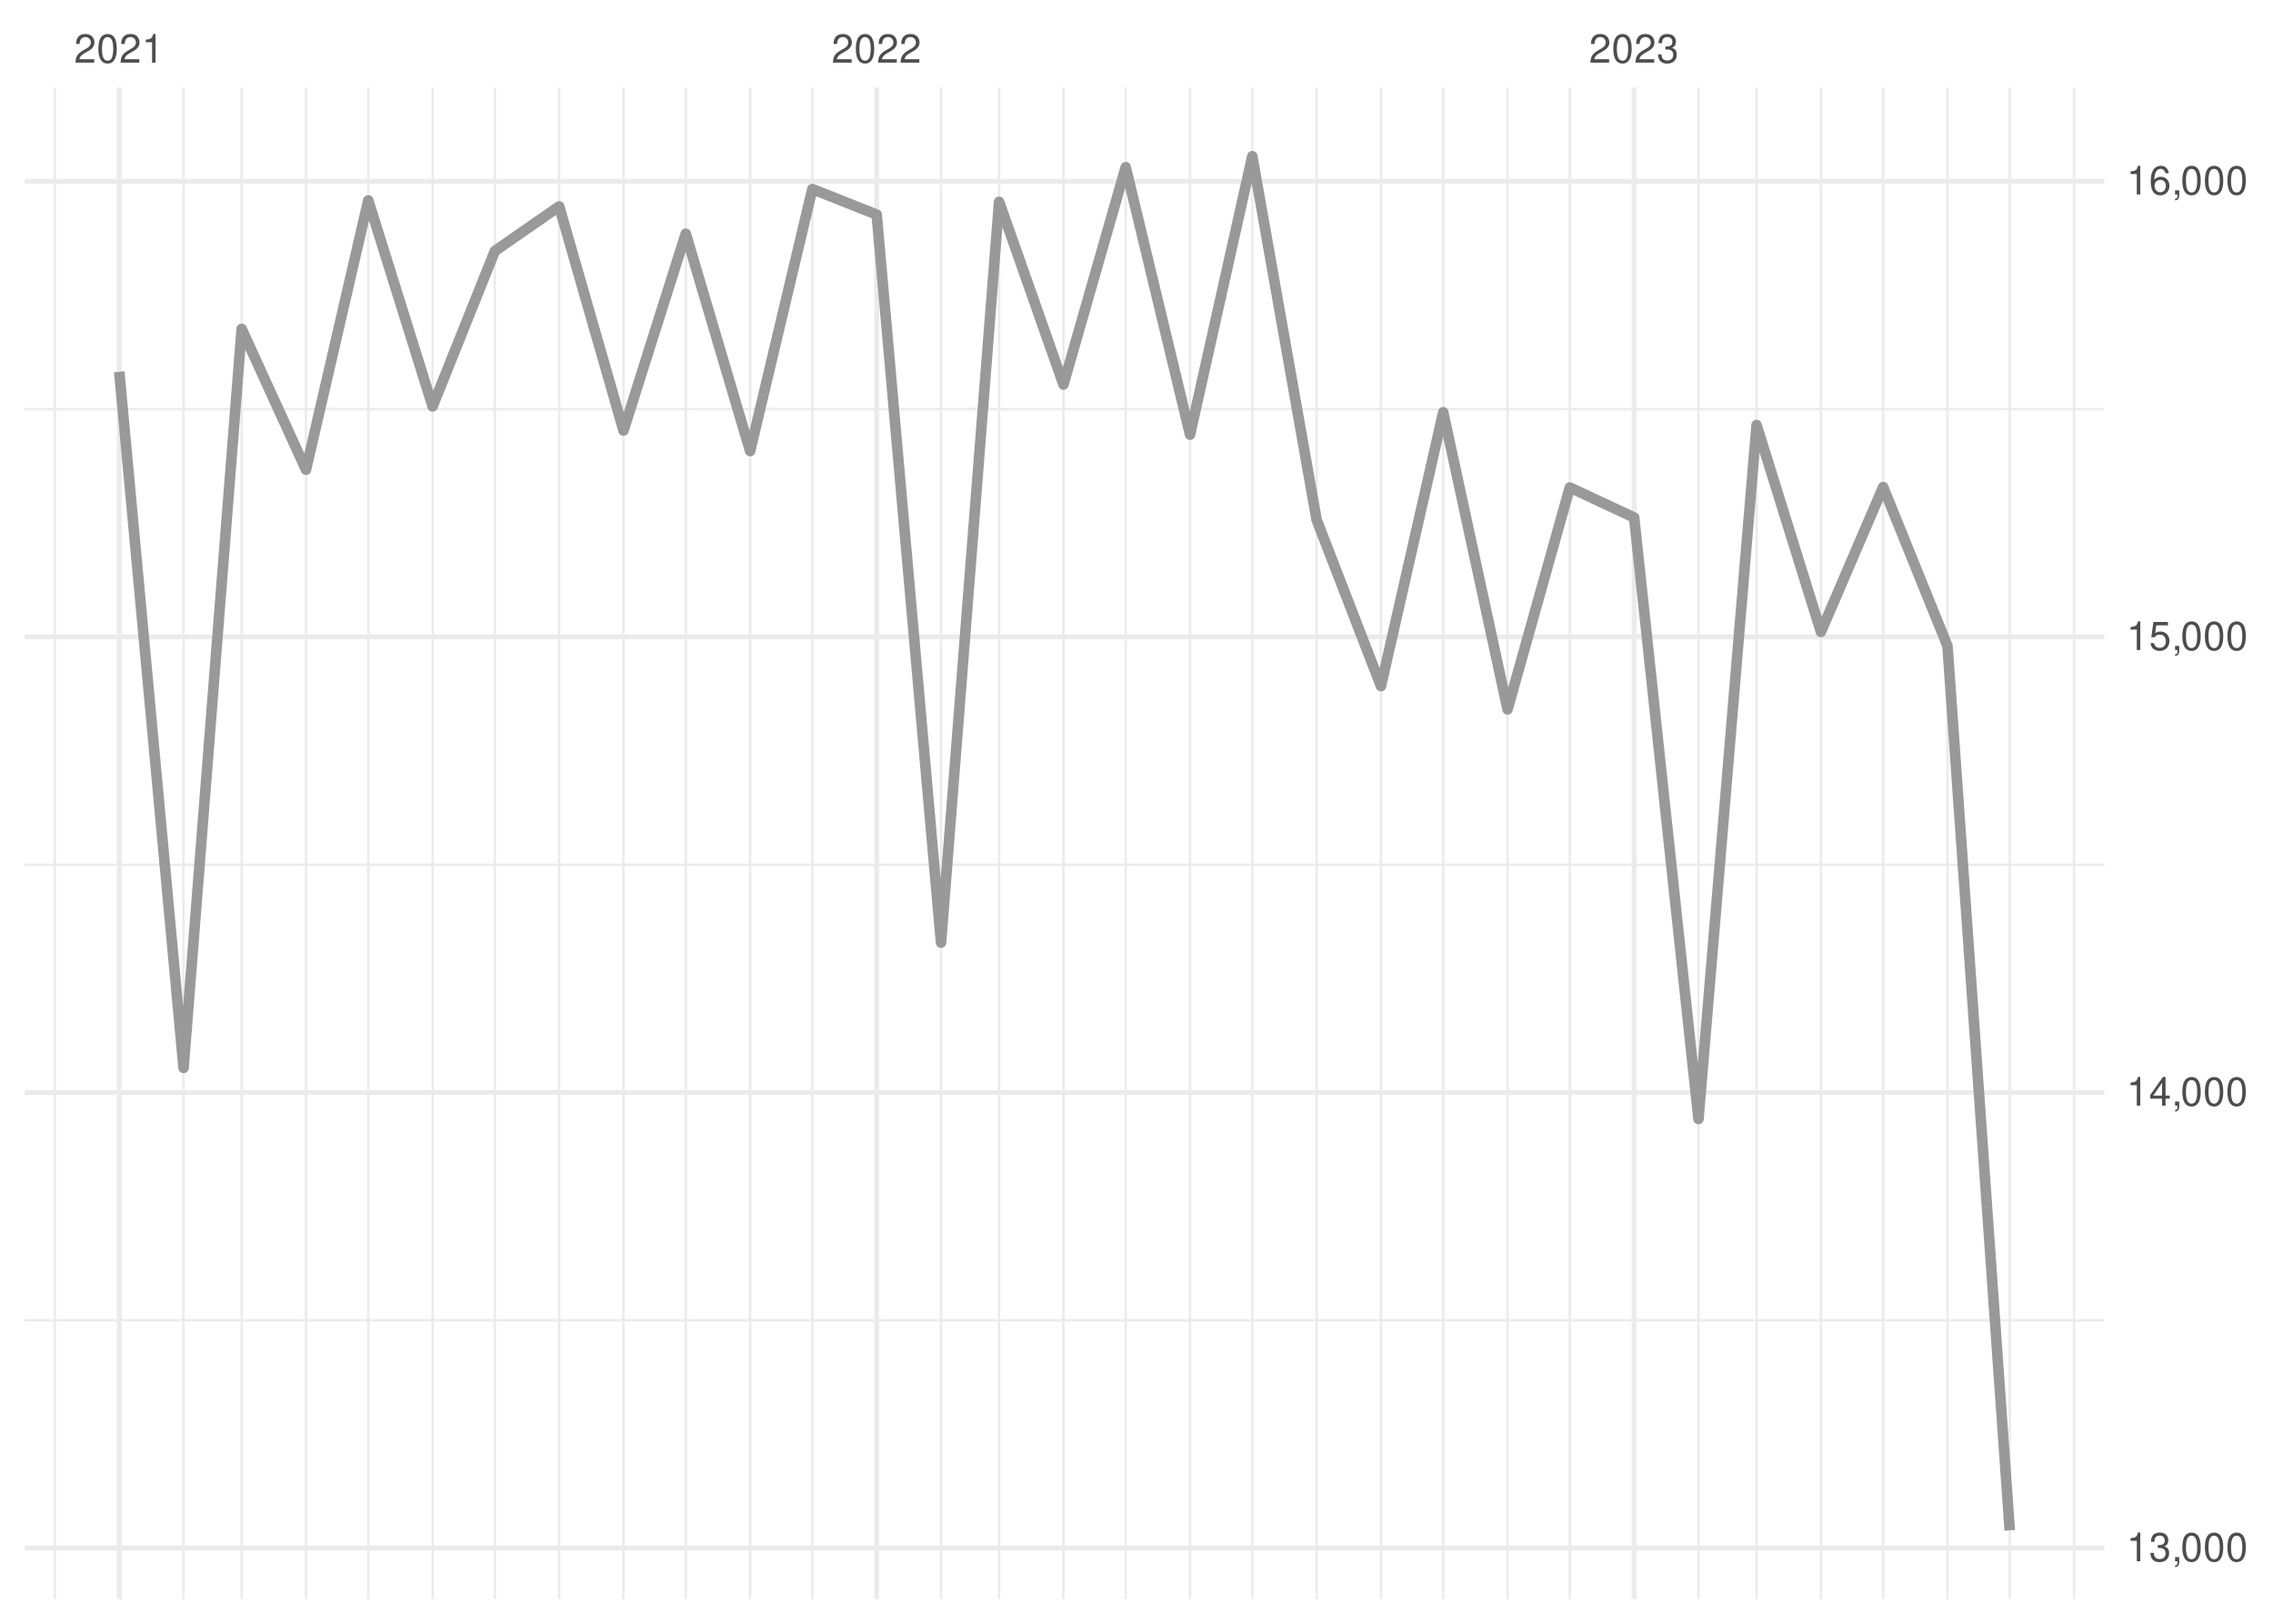
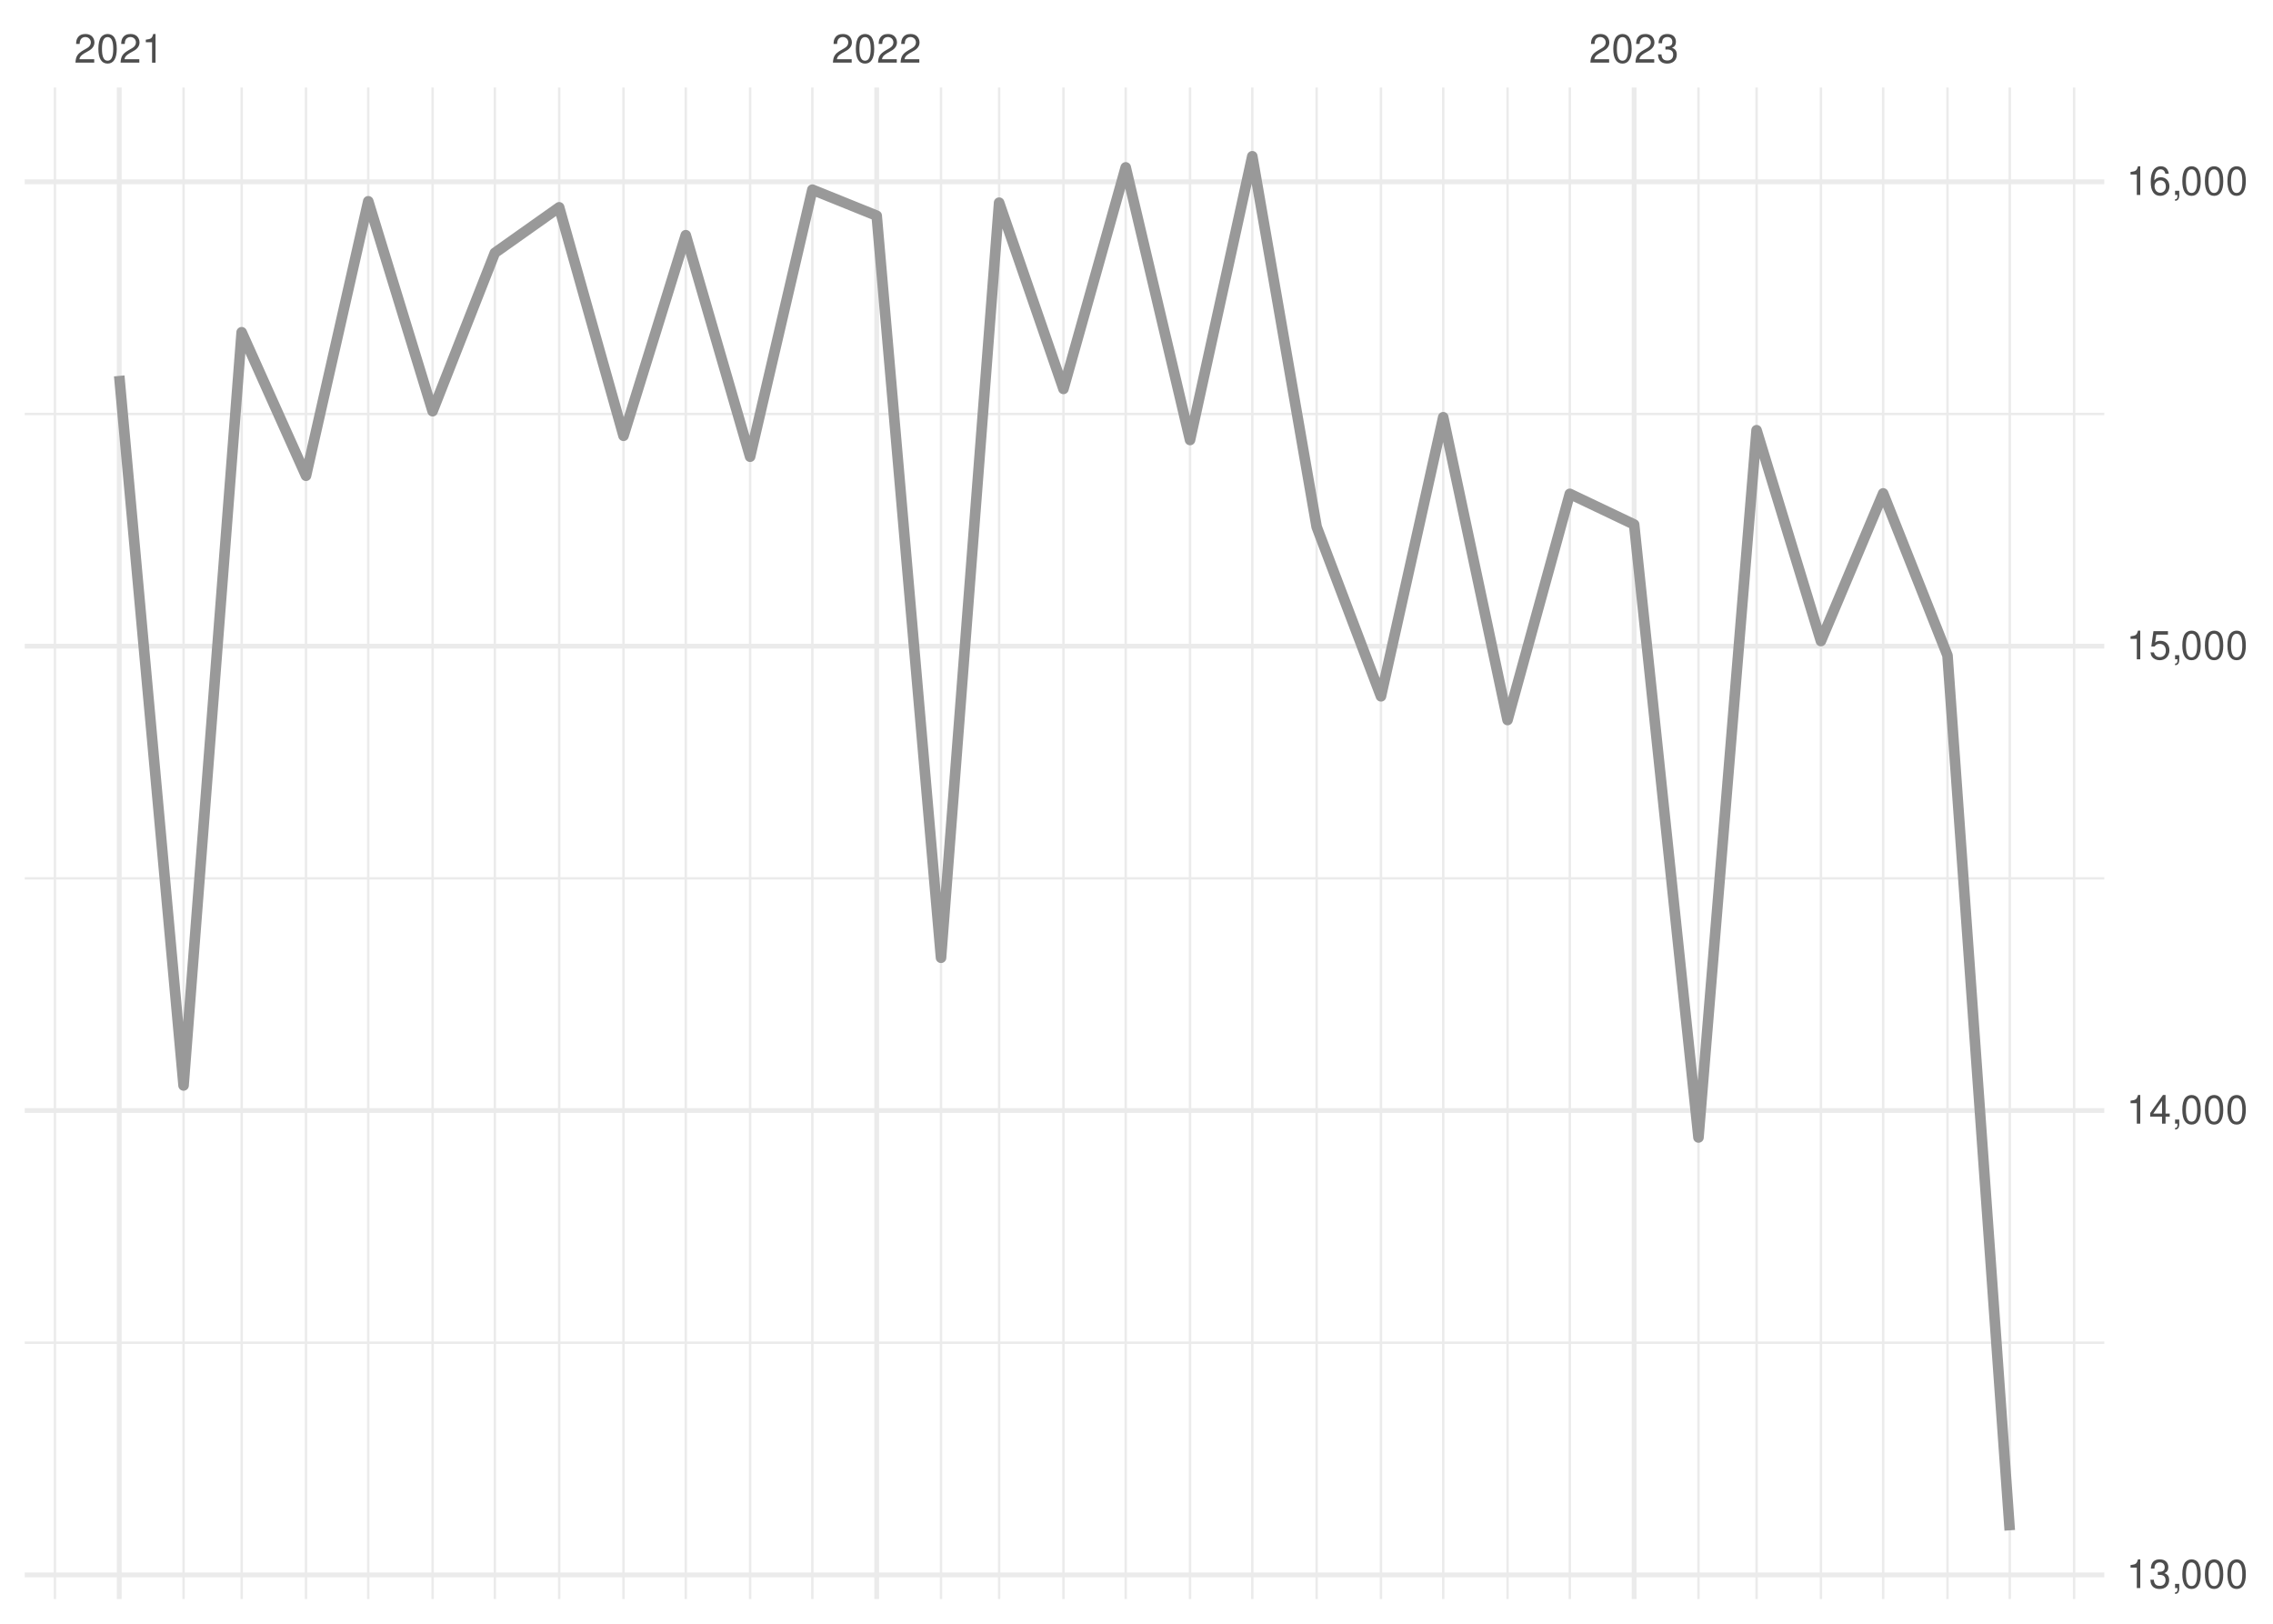
<svg xmlns="http://www.w3.org/2000/svg" xmlns:xlink="http://www.w3.org/1999/xlink" width="504pt" height="360pt" viewBox="0 0 504 360" version="1.1">
  <defs>
    <g>
      <symbol overflow="visible" id="glyph0-0">
        <path style="stroke:none;" d="" />
      </symbol>
      <symbol overflow="visible" id="glyph0-1">
        <path style="stroke:none;" d="M 4.453 -0.766 L 1.172 -0.766 C 1.25 -1.297 1.531 -1.625 2.297 -2.094 L 3.172 -2.594 C 4.047 -3.062 4.5 -3.719 4.5 -4.5 C 4.5 -5.031 4.281 -5.531 3.922 -5.875 C 3.547 -6.203 3.094 -6.359 2.5 -6.359 C 1.703 -6.359 1.125 -6.078 0.781 -5.531 C 0.547 -5.203 0.453 -4.797 0.438 -4.156 L 1.219 -4.156 C 1.234 -4.594 1.297 -4.844 1.406 -5.062 C 1.594 -5.438 2 -5.688 2.469 -5.688 C 3.172 -5.688 3.703 -5.172 3.703 -4.484 C 3.703 -3.969 3.406 -3.531 2.859 -3.219 L 2.047 -2.75 C 0.75 -2 0.375 -1.406 0.297 -0.016 L 4.453 -0.016 Z M 4.453 -0.766 " />
      </symbol>
      <symbol overflow="visible" id="glyph0-2">
        <path style="stroke:none;" d="M 2.422 -6.359 C 1.844 -6.359 1.312 -6.094 0.984 -5.672 C 0.578 -5.109 0.375 -4.25 0.375 -3.078 C 0.375 -0.938 1.078 0.203 2.422 0.203 C 3.734 0.203 4.453 -0.938 4.453 -3.031 C 4.453 -4.25 4.266 -5.078 3.859 -5.672 C 3.531 -6.109 3.016 -6.359 2.422 -6.359 Z M 2.422 -5.672 C 3.25 -5.672 3.672 -4.828 3.672 -3.094 C 3.672 -1.281 3.266 -0.438 2.406 -0.438 C 1.578 -0.438 1.172 -1.312 1.172 -3.062 C 1.172 -4.828 1.578 -5.672 2.422 -5.672 Z M 2.422 -5.672 " />
      </symbol>
      <symbol overflow="visible" id="glyph0-3">
        <path style="stroke:none;" d="M 2.281 -4.531 L 2.281 0 L 3.047 0 L 3.047 -6.359 L 2.547 -6.359 C 2.266 -5.391 2.094 -5.25 0.891 -5.094 L 0.891 -4.531 Z M 2.281 -4.531 " />
      </symbol>
      <symbol overflow="visible" id="glyph0-4">
        <path style="stroke:none;" d="M 1.938 -2.922 L 2.359 -2.922 C 3.203 -2.922 3.656 -2.531 3.656 -1.766 C 3.656 -0.969 3.172 -0.484 2.375 -0.484 C 1.516 -0.484 1.109 -0.922 1.062 -1.844 L 0.281 -1.844 C 0.312 -1.344 0.406 -1 0.547 -0.719 C 0.875 -0.109 1.484 0.203 2.344 0.203 C 3.625 0.203 4.453 -0.578 4.453 -1.781 C 4.453 -2.594 4.141 -3.031 3.391 -3.297 C 3.969 -3.531 4.266 -3.969 4.266 -4.609 C 4.266 -5.703 3.547 -6.359 2.359 -6.359 C 1.109 -6.359 0.438 -5.656 0.406 -4.312 L 1.188 -4.312 C 1.203 -4.703 1.234 -4.922 1.328 -5.109 C 1.5 -5.469 1.891 -5.688 2.375 -5.688 C 3.062 -5.688 3.469 -5.266 3.469 -4.578 C 3.469 -4.141 3.312 -3.859 2.969 -3.719 C 2.766 -3.625 2.484 -3.594 1.938 -3.578 Z M 1.938 -2.922 " />
      </symbol>
      <symbol overflow="visible" id="glyph0-5">
        <path style="stroke:none;" d="M 0.766 -0.922 L 0.766 0 L 1.297 0 L 1.297 0.156 C 1.297 0.766 1.172 0.938 0.766 0.953 L 0.766 1.297 C 1.344 1.312 1.688 0.891 1.688 0.141 L 1.688 -0.922 Z M 0.766 -0.922 " />
      </symbol>
      <symbol overflow="visible" id="glyph0-6">
        <path style="stroke:none;" d="M 2.875 -1.547 L 2.875 0 L 3.656 0 L 3.656 -1.547 L 4.578 -1.547 L 4.578 -2.234 L 3.656 -2.234 L 3.656 -6.359 L 3.078 -6.359 L 0.25 -2.359 L 0.25 -1.547 Z M 2.875 -2.234 L 0.922 -2.234 L 2.875 -5.047 Z M 2.875 -2.234 " />
      </symbol>
      <symbol overflow="visible" id="glyph0-7">
        <path style="stroke:none;" d="M 4.188 -6.234 L 0.969 -6.234 L 0.5 -2.844 L 1.219 -2.844 C 1.578 -3.266 1.875 -3.422 2.359 -3.422 C 3.203 -3.422 3.719 -2.844 3.719 -1.922 C 3.719 -1.031 3.203 -0.484 2.359 -0.484 C 1.688 -0.484 1.266 -0.828 1.078 -1.531 L 0.312 -1.531 C 0.406 -1.016 0.5 -0.781 0.688 -0.547 C 1.031 -0.078 1.672 0.203 2.375 0.203 C 3.641 0.203 4.516 -0.719 4.516 -2.031 C 4.516 -3.266 3.688 -4.109 2.5 -4.109 C 2.062 -4.109 1.703 -4 1.344 -3.734 L 1.594 -5.469 L 4.188 -5.469 Z M 4.188 -6.234 " />
      </symbol>
      <symbol overflow="visible" id="glyph0-8">
        <path style="stroke:none;" d="M 4.375 -4.703 C 4.234 -5.75 3.562 -6.359 2.609 -6.359 C 1.922 -6.359 1.312 -6.031 0.938 -5.453 C 0.547 -4.828 0.375 -4.062 0.375 -2.906 C 0.375 -1.828 0.531 -1.156 0.906 -0.594 C 1.234 -0.078 1.781 0.203 2.469 0.203 C 3.656 0.203 4.516 -0.688 4.516 -1.922 C 4.516 -3.094 3.719 -3.922 2.609 -3.922 C 1.984 -3.922 1.5 -3.688 1.172 -3.234 C 1.172 -4.797 1.672 -5.672 2.562 -5.672 C 3.109 -5.672 3.484 -5.328 3.609 -4.703 Z M 2.5 -3.234 C 3.25 -3.234 3.719 -2.703 3.719 -1.859 C 3.719 -1.062 3.188 -0.484 2.484 -0.484 C 1.766 -0.484 1.219 -1.094 1.219 -1.906 C 1.219 -2.688 1.734 -3.234 2.5 -3.234 Z M 2.5 -3.234 " />
      </symbol>
    </g>
    <clipPath id="clip1">
-       <path d="M 5.48 292 L 466.59 292 L 466.59 293 L 5.48 293 Z M 5.48 292 " />
+       <path d="M 5.48 297 L 466.59 297 L 466.59 298 L 5.48 298 Z M 5.48 297 " />
    </clipPath>
    <clipPath id="clip2">
-       <path d="M 5.48 191 L 466.59 191 L 466.59 192 L 5.48 192 Z M 5.48 191 " />
+       <path d="M 5.48 194 L 466.59 194 L 466.59 196 L 5.48 196 Z M 5.48 194 " />
    </clipPath>
    <clipPath id="clip3">
-       <path d="M 5.48 90 L 466.59 90 L 466.59 91 L 5.48 91 Z M 5.48 90 " />
+       <path d="M 5.48 91 L 466.59 91 L 466.59 93 L 5.48 93 Z M 5.48 91 " />
    </clipPath>
    <clipPath id="clip4">
      <path d="M 11 19.41 L 13 19.41 L 13 354.52 L 11 354.52 Z M 11 19.41 " />
    </clipPath>
    <clipPath id="clip5">
      <path d="M 40 19.41 L 41 19.41 L 41 354.52 L 40 354.52 Z M 40 19.41 " />
    </clipPath>
    <clipPath id="clip6">
      <path d="M 53 19.41 L 54 19.41 L 54 354.52 L 53 354.52 Z M 53 19.41 " />
    </clipPath>
    <clipPath id="clip7">
      <path d="M 67 19.41 L 69 19.41 L 69 354.52 L 67 354.52 Z M 67 19.41 " />
    </clipPath>
    <clipPath id="clip8">
      <path d="M 81 19.41 L 82 19.41 L 82 354.52 L 81 354.52 Z M 81 19.41 " />
    </clipPath>
    <clipPath id="clip9">
      <path d="M 95 19.41 L 97 19.41 L 97 354.52 L 95 354.52 Z M 95 19.41 " />
    </clipPath>
    <clipPath id="clip10">
      <path d="M 109 19.41 L 110 19.41 L 110 354.52 L 109 354.52 Z M 109 19.41 " />
    </clipPath>
    <clipPath id="clip11">
      <path d="M 123 19.41 L 125 19.41 L 125 354.52 L 123 354.52 Z M 123 19.41 " />
    </clipPath>
    <clipPath id="clip12">
      <path d="M 137 19.41 L 139 19.41 L 139 354.52 L 137 354.52 Z M 137 19.41 " />
    </clipPath>
    <clipPath id="clip13">
      <path d="M 151 19.41 L 153 19.41 L 153 354.52 L 151 354.52 Z M 151 19.41 " />
    </clipPath>
    <clipPath id="clip14">
      <path d="M 166 19.41 L 167 19.41 L 167 354.52 L 166 354.52 Z M 166 19.41 " />
    </clipPath>
    <clipPath id="clip15">
      <path d="M 179 19.41 L 181 19.41 L 181 354.52 L 179 354.52 Z M 179 19.41 " />
    </clipPath>
    <clipPath id="clip16">
      <path d="M 208 19.41 L 209 19.41 L 209 354.52 L 208 354.52 Z M 208 19.41 " />
    </clipPath>
    <clipPath id="clip17">
      <path d="M 221 19.41 L 222 19.41 L 222 354.52 L 221 354.52 Z M 221 19.41 " />
    </clipPath>
    <clipPath id="clip18">
      <path d="M 235 19.41 L 237 19.41 L 237 354.52 L 235 354.52 Z M 235 19.41 " />
    </clipPath>
    <clipPath id="clip19">
      <path d="M 249 19.41 L 250 19.41 L 250 354.52 L 249 354.52 Z M 249 19.41 " />
    </clipPath>
    <clipPath id="clip20">
      <path d="M 263 19.41 L 265 19.41 L 265 354.52 L 263 354.52 Z M 263 19.41 " />
    </clipPath>
    <clipPath id="clip21">
      <path d="M 277 19.41 L 278 19.41 L 278 354.52 L 277 354.52 Z M 277 19.41 " />
    </clipPath>
    <clipPath id="clip22">
      <path d="M 291 19.41 L 293 19.41 L 293 354.52 L 291 354.52 Z M 291 19.41 " />
    </clipPath>
    <clipPath id="clip23">
      <path d="M 305 19.41 L 307 19.41 L 307 354.52 L 305 354.52 Z M 305 19.41 " />
    </clipPath>
    <clipPath id="clip24">
      <path d="M 319 19.41 L 321 19.41 L 321 354.52 L 319 354.52 Z M 319 19.41 " />
    </clipPath>
    <clipPath id="clip25">
      <path d="M 334 19.41 L 335 19.41 L 335 354.52 L 334 354.52 Z M 334 19.41 " />
    </clipPath>
    <clipPath id="clip26">
      <path d="M 347 19.41 L 349 19.41 L 349 354.52 L 347 354.52 Z M 347 19.41 " />
    </clipPath>
    <clipPath id="clip27">
      <path d="M 376 19.41 L 377 19.41 L 377 354.52 L 376 354.52 Z M 376 19.41 " />
    </clipPath>
    <clipPath id="clip28">
      <path d="M 389 19.41 L 390 19.41 L 390 354.52 L 389 354.52 Z M 389 19.41 " />
    </clipPath>
    <clipPath id="clip29">
      <path d="M 403 19.41 L 405 19.41 L 405 354.52 L 403 354.52 Z M 403 19.41 " />
    </clipPath>
    <clipPath id="clip30">
      <path d="M 417 19.41 L 418 19.41 L 418 354.52 L 417 354.52 Z M 417 19.41 " />
    </clipPath>
    <clipPath id="clip31">
      <path d="M 431 19.41 L 433 19.41 L 433 354.52 L 431 354.52 Z M 431 19.41 " />
    </clipPath>
    <clipPath id="clip32">
      <path d="M 445 19.41 L 446 19.41 L 446 354.52 L 445 354.52 Z M 445 19.41 " />
    </clipPath>
    <clipPath id="clip33">
      <path d="M 459 19.41 L 461 19.41 L 461 354.52 L 459 354.52 Z M 459 19.41 " />
    </clipPath>
    <clipPath id="clip34">
-       <path d="M 5.48 342 L 466.59 342 L 466.59 344 L 5.48 344 Z M 5.48 342 " />
+       <path d="M 5.48 348 L 466.59 348 L 466.59 350 L 5.48 350 Z M 5.48 348 " />
    </clipPath>
    <clipPath id="clip35">
-       <path d="M 5.48 241 L 466.59 241 L 466.59 243 L 5.48 243 Z M 5.48 241 " />
+       <path d="M 5.48 245 L 466.59 245 L 466.59 247 L 5.48 247 Z M 5.48 245 " />
    </clipPath>
    <clipPath id="clip36">
-       <path d="M 5.48 140 L 466.59 140 L 466.59 142 L 5.48 142 Z M 5.48 140 " />
+       <path d="M 5.48 142 L 466.59 142 L 466.59 144 L 5.48 144 Z M 5.48 142 " />
    </clipPath>
    <clipPath id="clip37">
      <path d="M 5.48 39 L 466.59 39 L 466.59 41 L 5.48 41 Z M 5.48 39 " />
    </clipPath>
    <clipPath id="clip38">
      <path d="M 25 19.41 L 27 19.41 L 27 354.52 L 25 354.52 Z M 25 19.41 " />
    </clipPath>
    <clipPath id="clip39">
      <path d="M 193 19.41 L 195 19.41 L 195 354.52 L 193 354.52 Z M 193 19.41 " />
    </clipPath>
    <clipPath id="clip40">
      <path d="M 361 19.41 L 363 19.41 L 363 354.52 L 361 354.52 Z M 361 19.41 " />
    </clipPath>
  </defs>
  <g id="surface26">
    <rect x="0" y="0" width="504" height="360" style="fill:rgb(100%,100%,100%);fill-opacity:1;stroke:none;" />
    <g clip-path="url(#clip1)" clip-rule="nonzero">
-       <path style="fill:none;stroke-width:0.533;stroke-linecap:butt;stroke-linejoin:round;stroke:rgb(92.157%,92.157%,92.157%);stroke-opacity:1;stroke-miterlimit:10;" d="M 5.48 292.723 L 466.59 292.723 " />
+       <path style="fill:none;stroke-width:0.533;stroke-linecap:butt;stroke-linejoin:round;stroke:rgb(92.157%,92.157%,92.157%);stroke-opacity:1;stroke-miterlimit:10;" d="M 5.48 297.695 L 466.59 297.695 " />
    </g>
    <g clip-path="url(#clip2)" clip-rule="nonzero">
-       <path style="fill:none;stroke-width:0.533;stroke-linecap:butt;stroke-linejoin:round;stroke:rgb(92.157%,92.157%,92.157%);stroke-opacity:1;stroke-miterlimit:10;" d="M 5.48 191.715 L 466.59 191.715 " />
+       <path style="fill:none;stroke-width:0.533;stroke-linecap:butt;stroke-linejoin:round;stroke:rgb(92.157%,92.157%,92.157%);stroke-opacity:1;stroke-miterlimit:10;" d="M 5.48 194.738 L 466.59 194.738 " />
    </g>
    <g clip-path="url(#clip3)" clip-rule="nonzero">
-       <path style="fill:none;stroke-width:0.533;stroke-linecap:butt;stroke-linejoin:round;stroke:rgb(92.157%,92.157%,92.157%);stroke-opacity:1;stroke-miterlimit:10;" d="M 5.48 90.703 L 466.59 90.703 " />
+       <path style="fill:none;stroke-width:0.533;stroke-linecap:butt;stroke-linejoin:round;stroke:rgb(92.157%,92.157%,92.157%);stroke-opacity:1;stroke-miterlimit:10;" d="M 5.48 91.785 L 466.59 91.785 " />
    </g>
    <g clip-path="url(#clip4)" clip-rule="nonzero">
      <path style="fill:none;stroke-width:0.533;stroke-linecap:butt;stroke-linejoin:round;stroke:rgb(92.157%,92.157%,92.157%);stroke-opacity:1;stroke-miterlimit:10;" d="M 12.176 354.52 L 12.176 19.41 " />
    </g>
    <g clip-path="url(#clip5)" clip-rule="nonzero">
      <path style="fill:none;stroke-width:0.533;stroke-linecap:butt;stroke-linejoin:round;stroke:rgb(92.157%,92.157%,92.157%);stroke-opacity:1;stroke-miterlimit:10;" d="M 40.703 354.52 L 40.703 19.41 " />
    </g>
    <g clip-path="url(#clip6)" clip-rule="nonzero">
      <path style="fill:none;stroke-width:0.533;stroke-linecap:butt;stroke-linejoin:round;stroke:rgb(92.157%,92.157%,92.157%);stroke-opacity:1;stroke-miterlimit:10;" d="M 53.586 354.52 L 53.586 19.41 " />
    </g>
    <g clip-path="url(#clip7)" clip-rule="nonzero">
      <path style="fill:none;stroke-width:0.533;stroke-linecap:butt;stroke-linejoin:round;stroke:rgb(92.157%,92.157%,92.157%);stroke-opacity:1;stroke-miterlimit:10;" d="M 67.852 354.52 L 67.852 19.41 " />
    </g>
    <g clip-path="url(#clip8)" clip-rule="nonzero">
      <path style="fill:none;stroke-width:0.533;stroke-linecap:butt;stroke-linejoin:round;stroke:rgb(92.157%,92.157%,92.157%);stroke-opacity:1;stroke-miterlimit:10;" d="M 81.656 354.52 L 81.656 19.41 " />
    </g>
    <g clip-path="url(#clip9)" clip-rule="nonzero">
      <path style="fill:none;stroke-width:0.533;stroke-linecap:butt;stroke-linejoin:round;stroke:rgb(92.157%,92.157%,92.157%);stroke-opacity:1;stroke-miterlimit:10;" d="M 95.922 354.52 L 95.922 19.41 " />
    </g>
    <g clip-path="url(#clip10)" clip-rule="nonzero">
      <path style="fill:none;stroke-width:0.533;stroke-linecap:butt;stroke-linejoin:round;stroke:rgb(92.157%,92.157%,92.157%);stroke-opacity:1;stroke-miterlimit:10;" d="M 109.727 354.52 L 109.727 19.41 " />
    </g>
    <g clip-path="url(#clip11)" clip-rule="nonzero">
      <path style="fill:none;stroke-width:0.533;stroke-linecap:butt;stroke-linejoin:round;stroke:rgb(92.157%,92.157%,92.157%);stroke-opacity:1;stroke-miterlimit:10;" d="M 123.988 354.52 L 123.988 19.41 " />
    </g>
    <g clip-path="url(#clip12)" clip-rule="nonzero">
      <path style="fill:none;stroke-width:0.533;stroke-linecap:butt;stroke-linejoin:round;stroke:rgb(92.157%,92.157%,92.157%);stroke-opacity:1;stroke-miterlimit:10;" d="M 138.254 354.52 L 138.254 19.41 " />
    </g>
    <g clip-path="url(#clip13)" clip-rule="nonzero">
      <path style="fill:none;stroke-width:0.533;stroke-linecap:butt;stroke-linejoin:round;stroke:rgb(92.157%,92.157%,92.157%);stroke-opacity:1;stroke-miterlimit:10;" d="M 152.059 354.52 L 152.059 19.41 " />
    </g>
    <g clip-path="url(#clip14)" clip-rule="nonzero">
      <path style="fill:none;stroke-width:0.533;stroke-linecap:butt;stroke-linejoin:round;stroke:rgb(92.157%,92.157%,92.157%);stroke-opacity:1;stroke-miterlimit:10;" d="M 166.324 354.52 L 166.324 19.41 " />
    </g>
    <g clip-path="url(#clip15)" clip-rule="nonzero">
      <path style="fill:none;stroke-width:0.533;stroke-linecap:butt;stroke-linejoin:round;stroke:rgb(92.157%,92.157%,92.157%);stroke-opacity:1;stroke-miterlimit:10;" d="M 180.125 354.52 L 180.125 19.41 " />
    </g>
    <g clip-path="url(#clip16)" clip-rule="nonzero">
      <path style="fill:none;stroke-width:0.533;stroke-linecap:butt;stroke-linejoin:round;stroke:rgb(92.157%,92.157%,92.157%);stroke-opacity:1;stroke-miterlimit:10;" d="M 208.656 354.52 L 208.656 19.41 " />
    </g>
    <g clip-path="url(#clip17)" clip-rule="nonzero">
      <path style="fill:none;stroke-width:0.533;stroke-linecap:butt;stroke-linejoin:round;stroke:rgb(92.157%,92.157%,92.157%);stroke-opacity:1;stroke-miterlimit:10;" d="M 221.539 354.52 L 221.539 19.41 " />
    </g>
    <g clip-path="url(#clip18)" clip-rule="nonzero">
      <path style="fill:none;stroke-width:0.533;stroke-linecap:butt;stroke-linejoin:round;stroke:rgb(92.157%,92.157%,92.157%);stroke-opacity:1;stroke-miterlimit:10;" d="M 235.805 354.52 L 235.805 19.41 " />
    </g>
    <g clip-path="url(#clip19)" clip-rule="nonzero">
      <path style="fill:none;stroke-width:0.533;stroke-linecap:butt;stroke-linejoin:round;stroke:rgb(92.157%,92.157%,92.157%);stroke-opacity:1;stroke-miterlimit:10;" d="M 249.609 354.52 L 249.609 19.41 " />
    </g>
    <g clip-path="url(#clip20)" clip-rule="nonzero">
      <path style="fill:none;stroke-width:0.533;stroke-linecap:butt;stroke-linejoin:round;stroke:rgb(92.157%,92.157%,92.157%);stroke-opacity:1;stroke-miterlimit:10;" d="M 263.871 354.52 L 263.871 19.41 " />
    </g>
    <g clip-path="url(#clip21)" clip-rule="nonzero">
      <path style="fill:none;stroke-width:0.533;stroke-linecap:butt;stroke-linejoin:round;stroke:rgb(92.157%,92.157%,92.157%);stroke-opacity:1;stroke-miterlimit:10;" d="M 277.676 354.52 L 277.676 19.41 " />
    </g>
    <g clip-path="url(#clip22)" clip-rule="nonzero">
      <path style="fill:none;stroke-width:0.533;stroke-linecap:butt;stroke-linejoin:round;stroke:rgb(92.157%,92.157%,92.157%);stroke-opacity:1;stroke-miterlimit:10;" d="M 291.941 354.52 L 291.941 19.41 " />
    </g>
    <g clip-path="url(#clip23)" clip-rule="nonzero">
      <path style="fill:none;stroke-width:0.533;stroke-linecap:butt;stroke-linejoin:round;stroke:rgb(92.157%,92.157%,92.157%);stroke-opacity:1;stroke-miterlimit:10;" d="M 306.207 354.52 L 306.207 19.41 " />
    </g>
    <g clip-path="url(#clip24)" clip-rule="nonzero">
      <path style="fill:none;stroke-width:0.533;stroke-linecap:butt;stroke-linejoin:round;stroke:rgb(92.157%,92.157%,92.157%);stroke-opacity:1;stroke-miterlimit:10;" d="M 320.012 354.52 L 320.012 19.41 " />
    </g>
    <g clip-path="url(#clip25)" clip-rule="nonzero">
      <path style="fill:none;stroke-width:0.533;stroke-linecap:butt;stroke-linejoin:round;stroke:rgb(92.157%,92.157%,92.157%);stroke-opacity:1;stroke-miterlimit:10;" d="M 334.273 354.52 L 334.273 19.41 " />
    </g>
    <g clip-path="url(#clip26)" clip-rule="nonzero">
      <path style="fill:none;stroke-width:0.533;stroke-linecap:butt;stroke-linejoin:round;stroke:rgb(92.157%,92.157%,92.157%);stroke-opacity:1;stroke-miterlimit:10;" d="M 348.078 354.52 L 348.078 19.41 " />
    </g>
    <g clip-path="url(#clip27)" clip-rule="nonzero">
      <path style="fill:none;stroke-width:0.533;stroke-linecap:butt;stroke-linejoin:round;stroke:rgb(92.157%,92.157%,92.157%);stroke-opacity:1;stroke-miterlimit:10;" d="M 376.609 354.52 L 376.609 19.41 " />
    </g>
    <g clip-path="url(#clip28)" clip-rule="nonzero">
      <path style="fill:none;stroke-width:0.533;stroke-linecap:butt;stroke-linejoin:round;stroke:rgb(92.157%,92.157%,92.157%);stroke-opacity:1;stroke-miterlimit:10;" d="M 389.492 354.52 L 389.492 19.41 " />
    </g>
    <g clip-path="url(#clip29)" clip-rule="nonzero">
      <path style="fill:none;stroke-width:0.533;stroke-linecap:butt;stroke-linejoin:round;stroke:rgb(92.157%,92.157%,92.157%);stroke-opacity:1;stroke-miterlimit:10;" d="M 403.758 354.52 L 403.758 19.41 " />
    </g>
    <g clip-path="url(#clip30)" clip-rule="nonzero">
      <path style="fill:none;stroke-width:0.533;stroke-linecap:butt;stroke-linejoin:round;stroke:rgb(92.157%,92.157%,92.157%);stroke-opacity:1;stroke-miterlimit:10;" d="M 417.562 354.52 L 417.562 19.41 " />
    </g>
    <g clip-path="url(#clip31)" clip-rule="nonzero">
      <path style="fill:none;stroke-width:0.533;stroke-linecap:butt;stroke-linejoin:round;stroke:rgb(92.157%,92.157%,92.157%);stroke-opacity:1;stroke-miterlimit:10;" d="M 431.824 354.52 L 431.824 19.41 " />
    </g>
    <g clip-path="url(#clip32)" clip-rule="nonzero">
      <path style="fill:none;stroke-width:0.533;stroke-linecap:butt;stroke-linejoin:round;stroke:rgb(92.157%,92.157%,92.157%);stroke-opacity:1;stroke-miterlimit:10;" d="M 445.629 354.52 L 445.629 19.41 " />
    </g>
    <g clip-path="url(#clip33)" clip-rule="nonzero">
      <path style="fill:none;stroke-width:0.533;stroke-linecap:butt;stroke-linejoin:round;stroke:rgb(92.157%,92.157%,92.157%);stroke-opacity:1;stroke-miterlimit:10;" d="M 459.895 354.52 L 459.895 19.41 " />
    </g>
    <g clip-path="url(#clip34)" clip-rule="nonzero">
-       <path style="fill:none;stroke-width:1.067;stroke-linecap:butt;stroke-linejoin:round;stroke:rgb(92.157%,92.157%,92.157%);stroke-opacity:1;stroke-miterlimit:10;" d="M 5.48 343.227 L 466.59 343.227 " />
+       <path style="fill:none;stroke-width:1.067;stroke-linecap:butt;stroke-linejoin:round;stroke:rgb(92.157%,92.157%,92.157%);stroke-opacity:1;stroke-miterlimit:10;" d="M 5.48 349.172 L 466.59 349.172 " />
    </g>
    <g clip-path="url(#clip35)" clip-rule="nonzero">
-       <path style="fill:none;stroke-width:1.067;stroke-linecap:butt;stroke-linejoin:round;stroke:rgb(92.157%,92.157%,92.157%);stroke-opacity:1;stroke-miterlimit:10;" d="M 5.48 242.219 L 466.59 242.219 " />
+       <path style="fill:none;stroke-width:1.067;stroke-linecap:butt;stroke-linejoin:round;stroke:rgb(92.157%,92.157%,92.157%);stroke-opacity:1;stroke-miterlimit:10;" d="M 5.48 246.215 L 466.59 246.215 " />
    </g>
    <g clip-path="url(#clip36)" clip-rule="nonzero">
-       <path style="fill:none;stroke-width:1.067;stroke-linecap:butt;stroke-linejoin:round;stroke:rgb(92.157%,92.157%,92.157%);stroke-opacity:1;stroke-miterlimit:10;" d="M 5.48 141.207 L 466.59 141.207 " />
+       <path style="fill:none;stroke-width:1.067;stroke-linecap:butt;stroke-linejoin:round;stroke:rgb(92.157%,92.157%,92.157%);stroke-opacity:1;stroke-miterlimit:10;" d="M 5.48 143.262 L 466.59 143.262 " />
    </g>
    <g clip-path="url(#clip37)" clip-rule="nonzero">
-       <path style="fill:none;stroke-width:1.067;stroke-linecap:butt;stroke-linejoin:round;stroke:rgb(92.157%,92.157%,92.157%);stroke-opacity:1;stroke-miterlimit:10;" d="M 5.48 40.199 L 466.59 40.199 " />
+       <path style="fill:none;stroke-width:1.067;stroke-linecap:butt;stroke-linejoin:round;stroke:rgb(92.157%,92.157%,92.157%);stroke-opacity:1;stroke-miterlimit:10;" d="M 5.48 40.305 L 466.59 40.305 " />
    </g>
    <g clip-path="url(#clip38)" clip-rule="nonzero">
      <path style="fill:none;stroke-width:1.067;stroke-linecap:butt;stroke-linejoin:round;stroke:rgb(92.157%,92.157%,92.157%);stroke-opacity:1;stroke-miterlimit:10;" d="M 26.438 354.52 L 26.438 19.41 " />
    </g>
    <g clip-path="url(#clip39)" clip-rule="nonzero">
      <path style="fill:none;stroke-width:1.067;stroke-linecap:butt;stroke-linejoin:round;stroke:rgb(92.157%,92.157%,92.157%);stroke-opacity:1;stroke-miterlimit:10;" d="M 194.391 354.52 L 194.391 19.41 " />
    </g>
    <g clip-path="url(#clip40)" clip-rule="nonzero">
      <path style="fill:none;stroke-width:1.067;stroke-linecap:butt;stroke-linejoin:round;stroke:rgb(92.157%,92.157%,92.157%);stroke-opacity:1;stroke-miterlimit:10;" d="M 362.344 354.52 L 362.344 19.41 " />
    </g>
-     <path style="fill:none;stroke-width:2.347;stroke-linecap:butt;stroke-linejoin:round;stroke:rgb(60%,60%,60%);stroke-opacity:1;stroke-miterlimit:10;" d="M 26.438 82.422 L 40.703 236.762 L 53.586 72.926 L 67.852 104.137 L 81.656 44.441 L 95.922 90.098 L 109.727 55.652 L 123.988 45.754 L 138.254 95.449 L 152.059 51.816 L 166.324 99.996 L 180.125 41.914 L 194.391 47.574 L 208.656 208.984 L 221.539 44.746 L 235.805 85.25 L 249.609 37.066 L 263.871 96.359 L 277.676 34.645 L 291.941 115.25 L 306.207 152.117 L 320.012 91.41 L 334.273 157.27 L 348.078 108.078 L 362.344 114.742 L 376.609 248.078 L 389.492 94.238 L 403.758 140.098 L 417.562 107.977 L 431.824 143.23 L 445.629 339.289 " />
+     <path style="fill:none;stroke-width:2.347;stroke-linecap:butt;stroke-linejoin:round;stroke:rgb(60%,60%,60%);stroke-opacity:1;stroke-miterlimit:10;" d="M 26.438 83.34 L 40.703 240.656 L 53.586 73.664 L 67.852 105.477 L 81.656 44.629 L 95.922 91.164 L 109.727 56.059 L 123.988 45.969 L 138.254 96.621 L 152.059 52.145 L 166.324 101.254 L 180.125 42.055 L 194.391 47.82 L 208.656 212.344 L 221.539 44.938 L 235.805 86.223 L 249.609 37.113 L 263.871 97.551 L 277.676 34.645 L 291.941 116.801 L 306.207 154.379 L 320.012 92.504 L 334.273 159.633 L 348.078 109.492 L 362.344 116.285 L 376.609 252.188 L 389.492 95.387 L 403.758 142.129 L 417.562 109.391 L 431.824 145.32 L 445.629 339.289 " />
    <g style="fill:rgb(30.196%,30.196%,30.196%);fill-opacity:1;">
      <use xlink:href="#glyph0-1" x="16.438" y="13.896" />
      <use xlink:href="#glyph0-2" x="21.438" y="13.896" />
      <use xlink:href="#glyph0-1" x="26.438" y="13.896" />
      <use xlink:href="#glyph0-3" x="31.438" y="13.896" />
    </g>
    <g style="fill:rgb(30.196%,30.196%,30.196%);fill-opacity:1;">
      <use xlink:href="#glyph0-1" x="184.391" y="13.896" />
      <use xlink:href="#glyph0-2" x="189.391" y="13.896" />
      <use xlink:href="#glyph0-1" x="194.391" y="13.896" />
      <use xlink:href="#glyph0-1" x="199.391" y="13.896" />
    </g>
    <g style="fill:rgb(30.196%,30.196%,30.196%);fill-opacity:1;">
      <use xlink:href="#glyph0-1" x="352.344" y="13.896" />
      <use xlink:href="#glyph0-2" x="357.344" y="13.896" />
      <use xlink:href="#glyph0-1" x="362.344" y="13.896" />
      <use xlink:href="#glyph0-4" x="367.344" y="13.896" />
    </g>
    <g style="fill:rgb(30.196%,30.196%,30.196%);fill-opacity:1;">
-       <use xlink:href="#glyph0-3" x="471.52" y="346.142" />
-       <use xlink:href="#glyph0-4" x="476.52" y="346.142" />
-       <use xlink:href="#glyph0-5" x="481.52" y="346.142" />
-       <use xlink:href="#glyph0-2" x="483.52" y="346.142" />
-       <use xlink:href="#glyph0-2" x="488.52" y="346.142" />
-       <use xlink:href="#glyph0-2" x="493.52" y="346.142" />
-     </g>
-     <g style="fill:rgb(30.196%,30.196%,30.196%);fill-opacity:1;">
-       <use xlink:href="#glyph0-3" x="471.52" y="245.134" />
-       <use xlink:href="#glyph0-6" x="476.52" y="245.134" />
-       <use xlink:href="#glyph0-5" x="481.52" y="245.134" />
-       <use xlink:href="#glyph0-2" x="483.52" y="245.134" />
-       <use xlink:href="#glyph0-2" x="488.52" y="245.134" />
-       <use xlink:href="#glyph0-2" x="493.52" y="245.134" />
-     </g>
-     <g style="fill:rgb(30.196%,30.196%,30.196%);fill-opacity:1;">
-       <use xlink:href="#glyph0-3" x="471.52" y="144.122" />
-       <use xlink:href="#glyph0-7" x="476.52" y="144.122" />
-       <use xlink:href="#glyph0-5" x="481.52" y="144.122" />
-       <use xlink:href="#glyph0-2" x="483.52" y="144.122" />
-       <use xlink:href="#glyph0-2" x="488.52" y="144.122" />
-       <use xlink:href="#glyph0-2" x="493.52" y="144.122" />
-     </g>
-     <g style="fill:rgb(30.196%,30.196%,30.196%);fill-opacity:1;">
-       <use xlink:href="#glyph0-3" x="471.52" y="43.114" />
-       <use xlink:href="#glyph0-8" x="476.52" y="43.114" />
-       <use xlink:href="#glyph0-5" x="481.52" y="43.114" />
-       <use xlink:href="#glyph0-2" x="483.52" y="43.114" />
-       <use xlink:href="#glyph0-2" x="488.52" y="43.114" />
-       <use xlink:href="#glyph0-2" x="493.52" y="43.114" />
+       <use xlink:href="#glyph0-3" x="471.52" y="352.087" />
+       <use xlink:href="#glyph0-4" x="476.52" y="352.087" />
+       <use xlink:href="#glyph0-5" x="481.52" y="352.087" />
+       <use xlink:href="#glyph0-2" x="483.52" y="352.087" />
+       <use xlink:href="#glyph0-2" x="488.52" y="352.087" />
+       <use xlink:href="#glyph0-2" x="493.52" y="352.087" />
+     </g>
+     <g style="fill:rgb(30.196%,30.196%,30.196%);fill-opacity:1;">
+       <use xlink:href="#glyph0-3" x="471.52" y="249.13" />
+       <use xlink:href="#glyph0-6" x="476.52" y="249.13" />
+       <use xlink:href="#glyph0-5" x="481.52" y="249.13" />
+       <use xlink:href="#glyph0-2" x="483.52" y="249.13" />
+       <use xlink:href="#glyph0-2" x="488.52" y="249.13" />
+       <use xlink:href="#glyph0-2" x="493.52" y="249.13" />
+     </g>
+     <g style="fill:rgb(30.196%,30.196%,30.196%);fill-opacity:1;">
+       <use xlink:href="#glyph0-3" x="471.52" y="146.177" />
+       <use xlink:href="#glyph0-7" x="476.52" y="146.177" />
+       <use xlink:href="#glyph0-5" x="481.52" y="146.177" />
+       <use xlink:href="#glyph0-2" x="483.52" y="146.177" />
+       <use xlink:href="#glyph0-2" x="488.52" y="146.177" />
+       <use xlink:href="#glyph0-2" x="493.52" y="146.177" />
+     </g>
+     <g style="fill:rgb(30.196%,30.196%,30.196%);fill-opacity:1;">
+       <use xlink:href="#glyph0-3" x="471.52" y="43.22" />
+       <use xlink:href="#glyph0-8" x="476.52" y="43.22" />
+       <use xlink:href="#glyph0-5" x="481.52" y="43.22" />
+       <use xlink:href="#glyph0-2" x="483.52" y="43.22" />
+       <use xlink:href="#glyph0-2" x="488.52" y="43.22" />
+       <use xlink:href="#glyph0-2" x="493.52" y="43.22" />
    </g>
  </g>
</svg>
